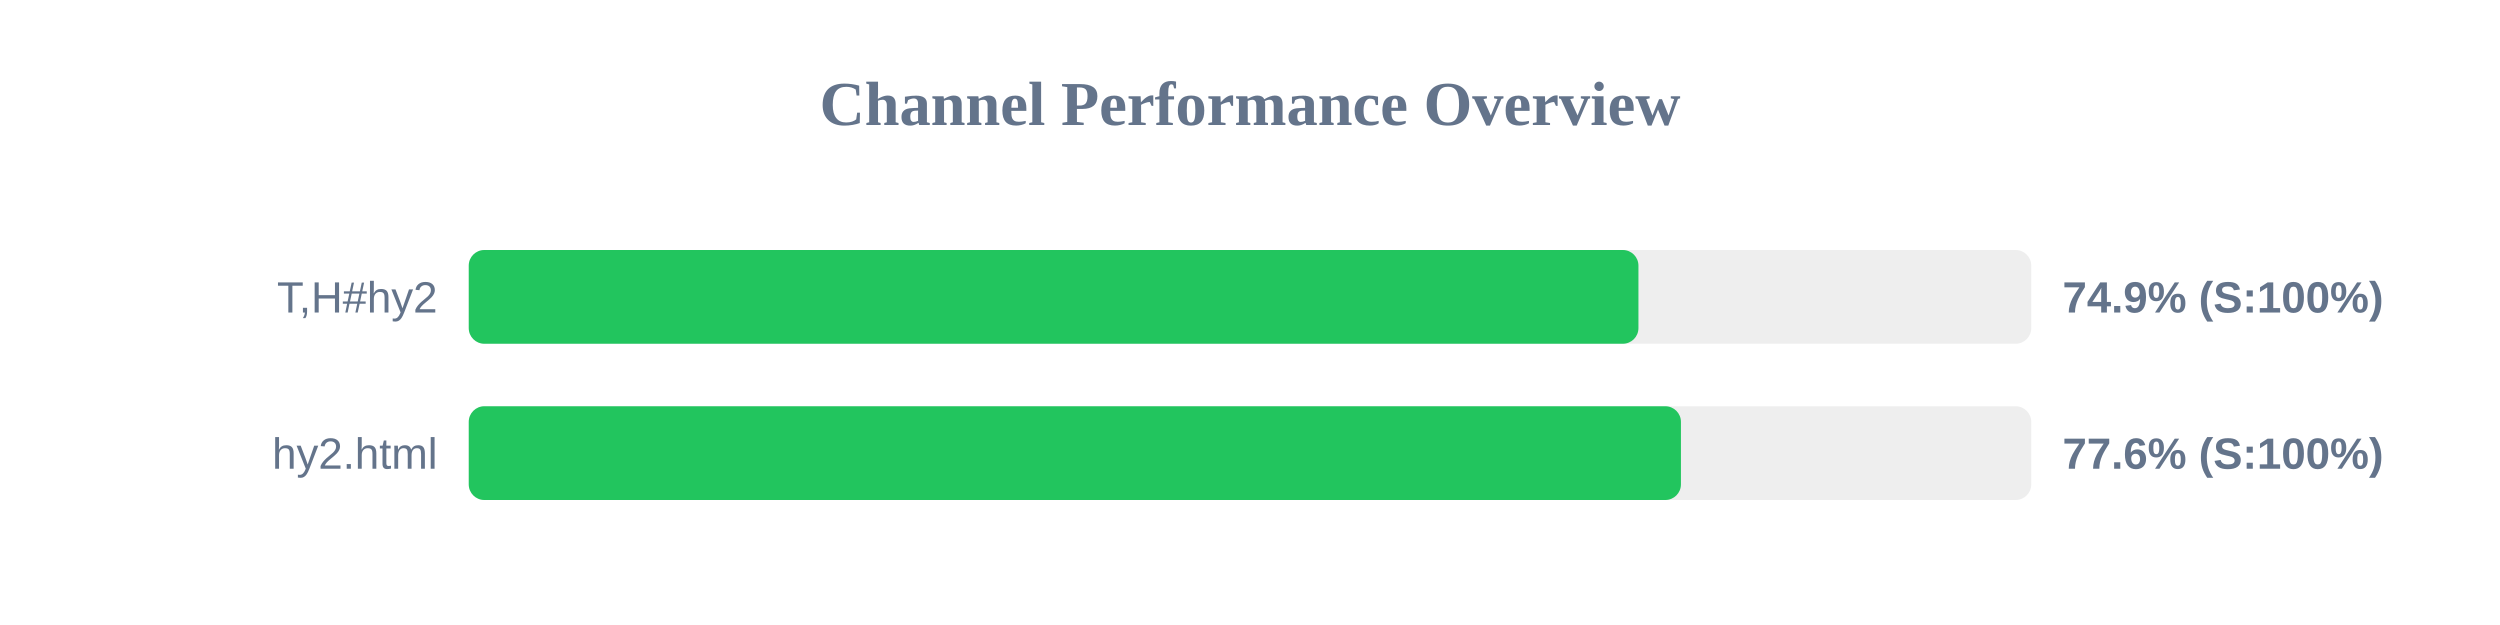
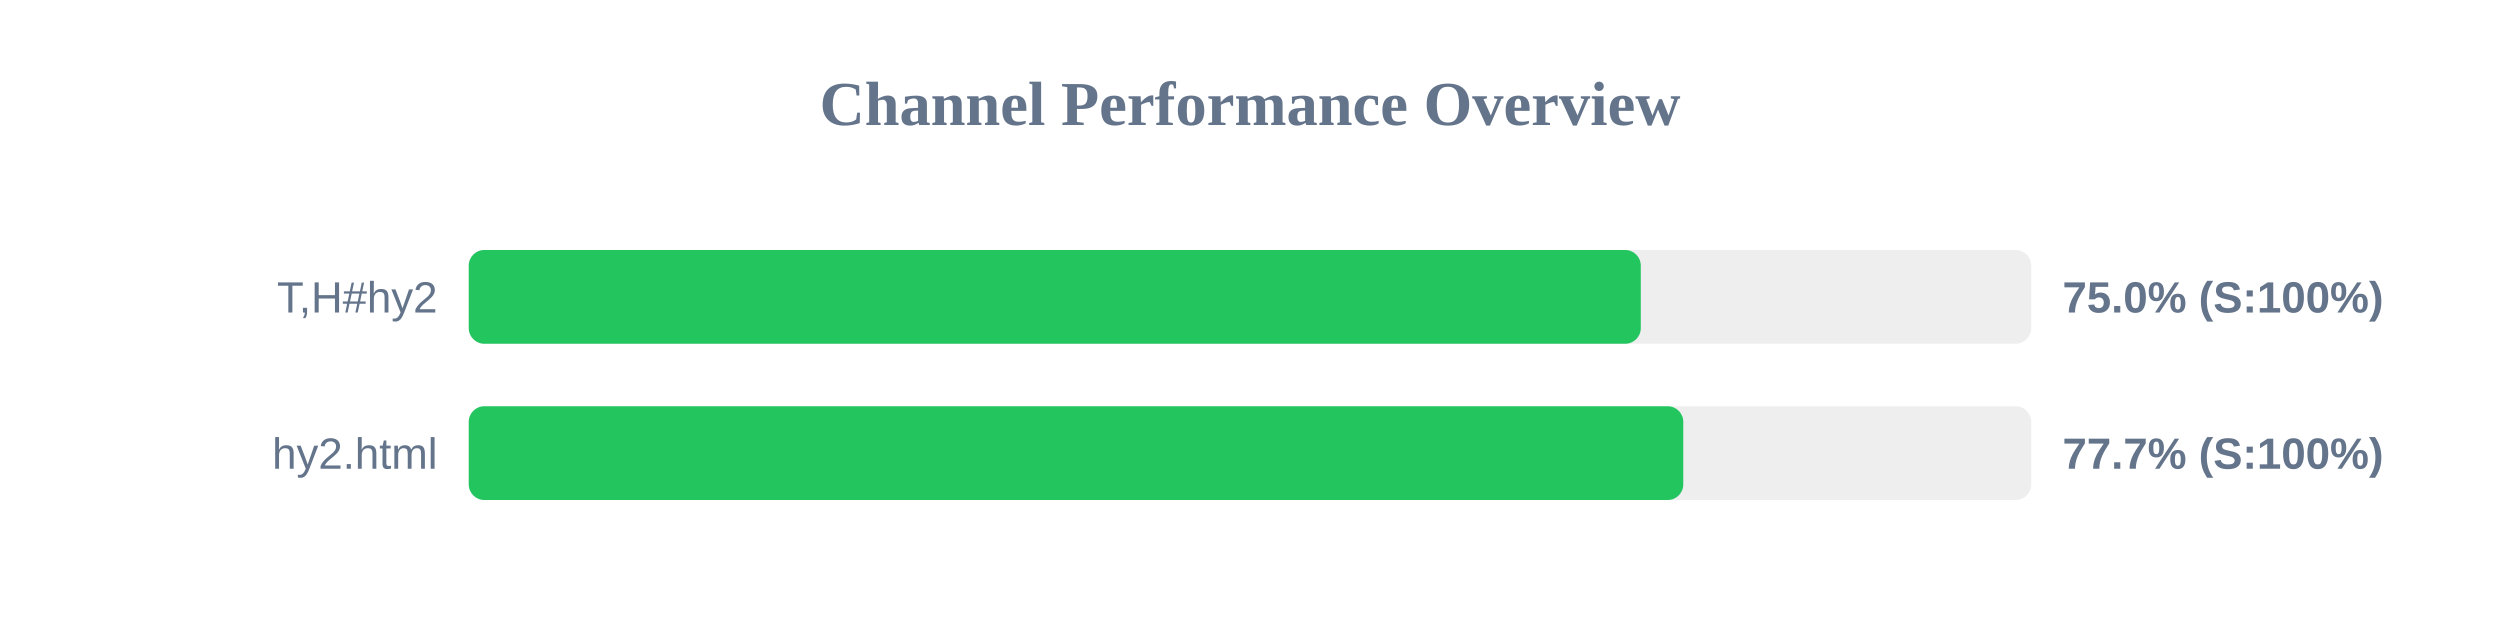
<svg xmlns="http://www.w3.org/2000/svg" width="800" height="200" version="1.1">
  <style>
        .row { font: 14px Arial; fill: #64748b; }
        .score { font: bold 14px Arial; fill: #64748b; }
    </style>
  <text x="400" y="40" text-anchor="middle" font-size="20px" font-weight="bold" fill="#64748b">Channel Performance Overview</text>
  <rect x="150" y="80" width="500" height="30" fill="#eee" rx="5" />
-   <rect x="150" y="80" width="374.3" height="30" fill="#22c55e" rx="5" />
+   <rect x="150" y="80" width="375.05" height="30" fill="#22c55e" rx="5" />
  <text x="140" y="100" text-anchor="end" class="row">T,H#hy2</text>
-   <text x="660" y="100" text-anchor="start" class="score">74.9% (S:100%)</text>
+   <text x="660" y="100" text-anchor="start" class="score">75.0% (S:100%)</text>
  <rect x="150" y="130" width="500" height="30" fill="#eee" rx="5" />
-   <rect x="150" y="130" width="387.9" height="30" fill="#22c55e" rx="5" />
+   <rect x="150" y="130" width="388.65" height="30" fill="#22c55e" rx="5" />
  <text x="140" y="150" text-anchor="end" class="row">hy2.html</text>
-   <text x="660" y="150" text-anchor="start" class="score">77.6% (S:100%)</text>
+   <text x="660" y="150" text-anchor="start" class="score">77.7% (S:100%)</text>
</svg>
